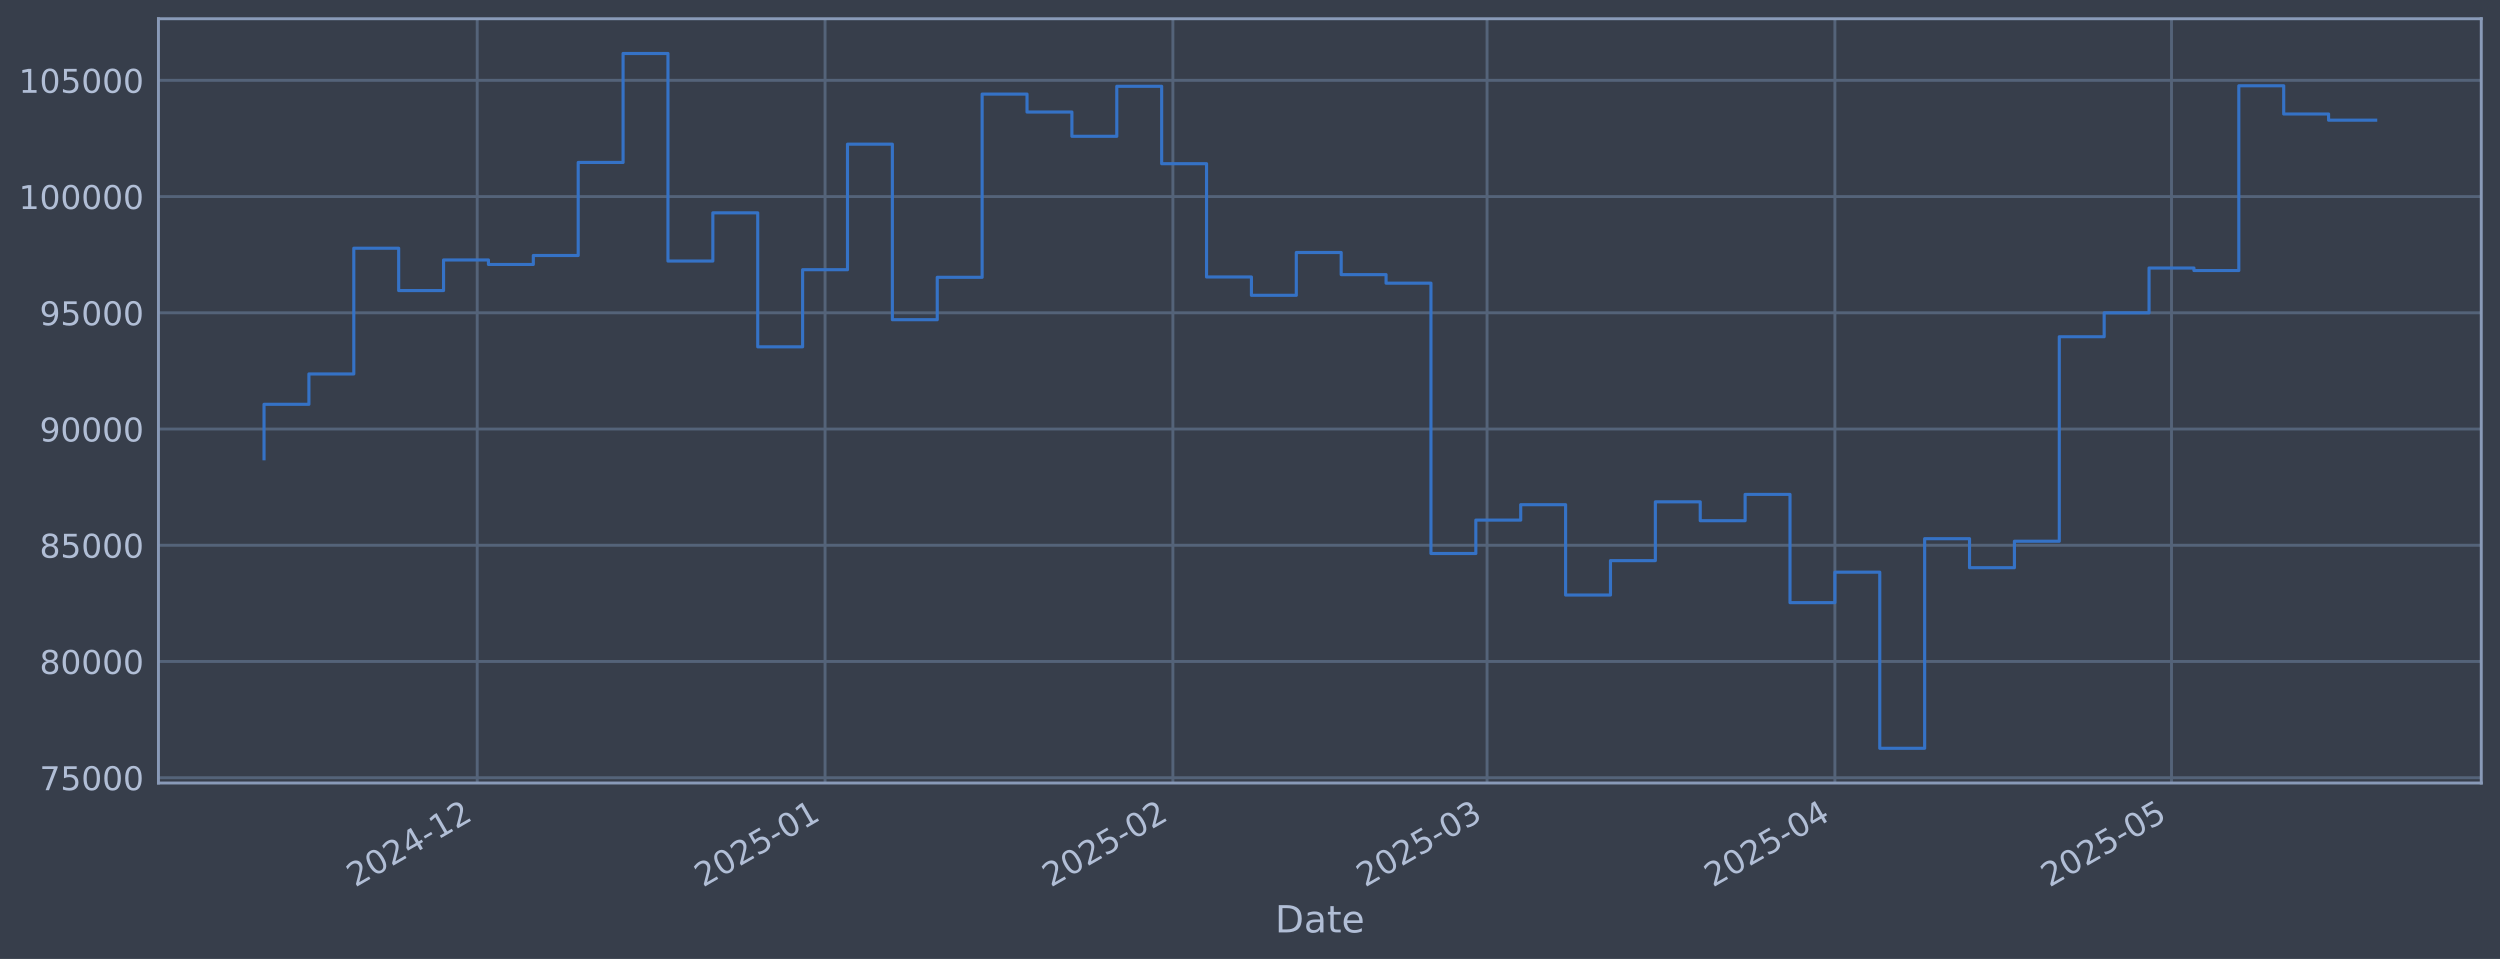
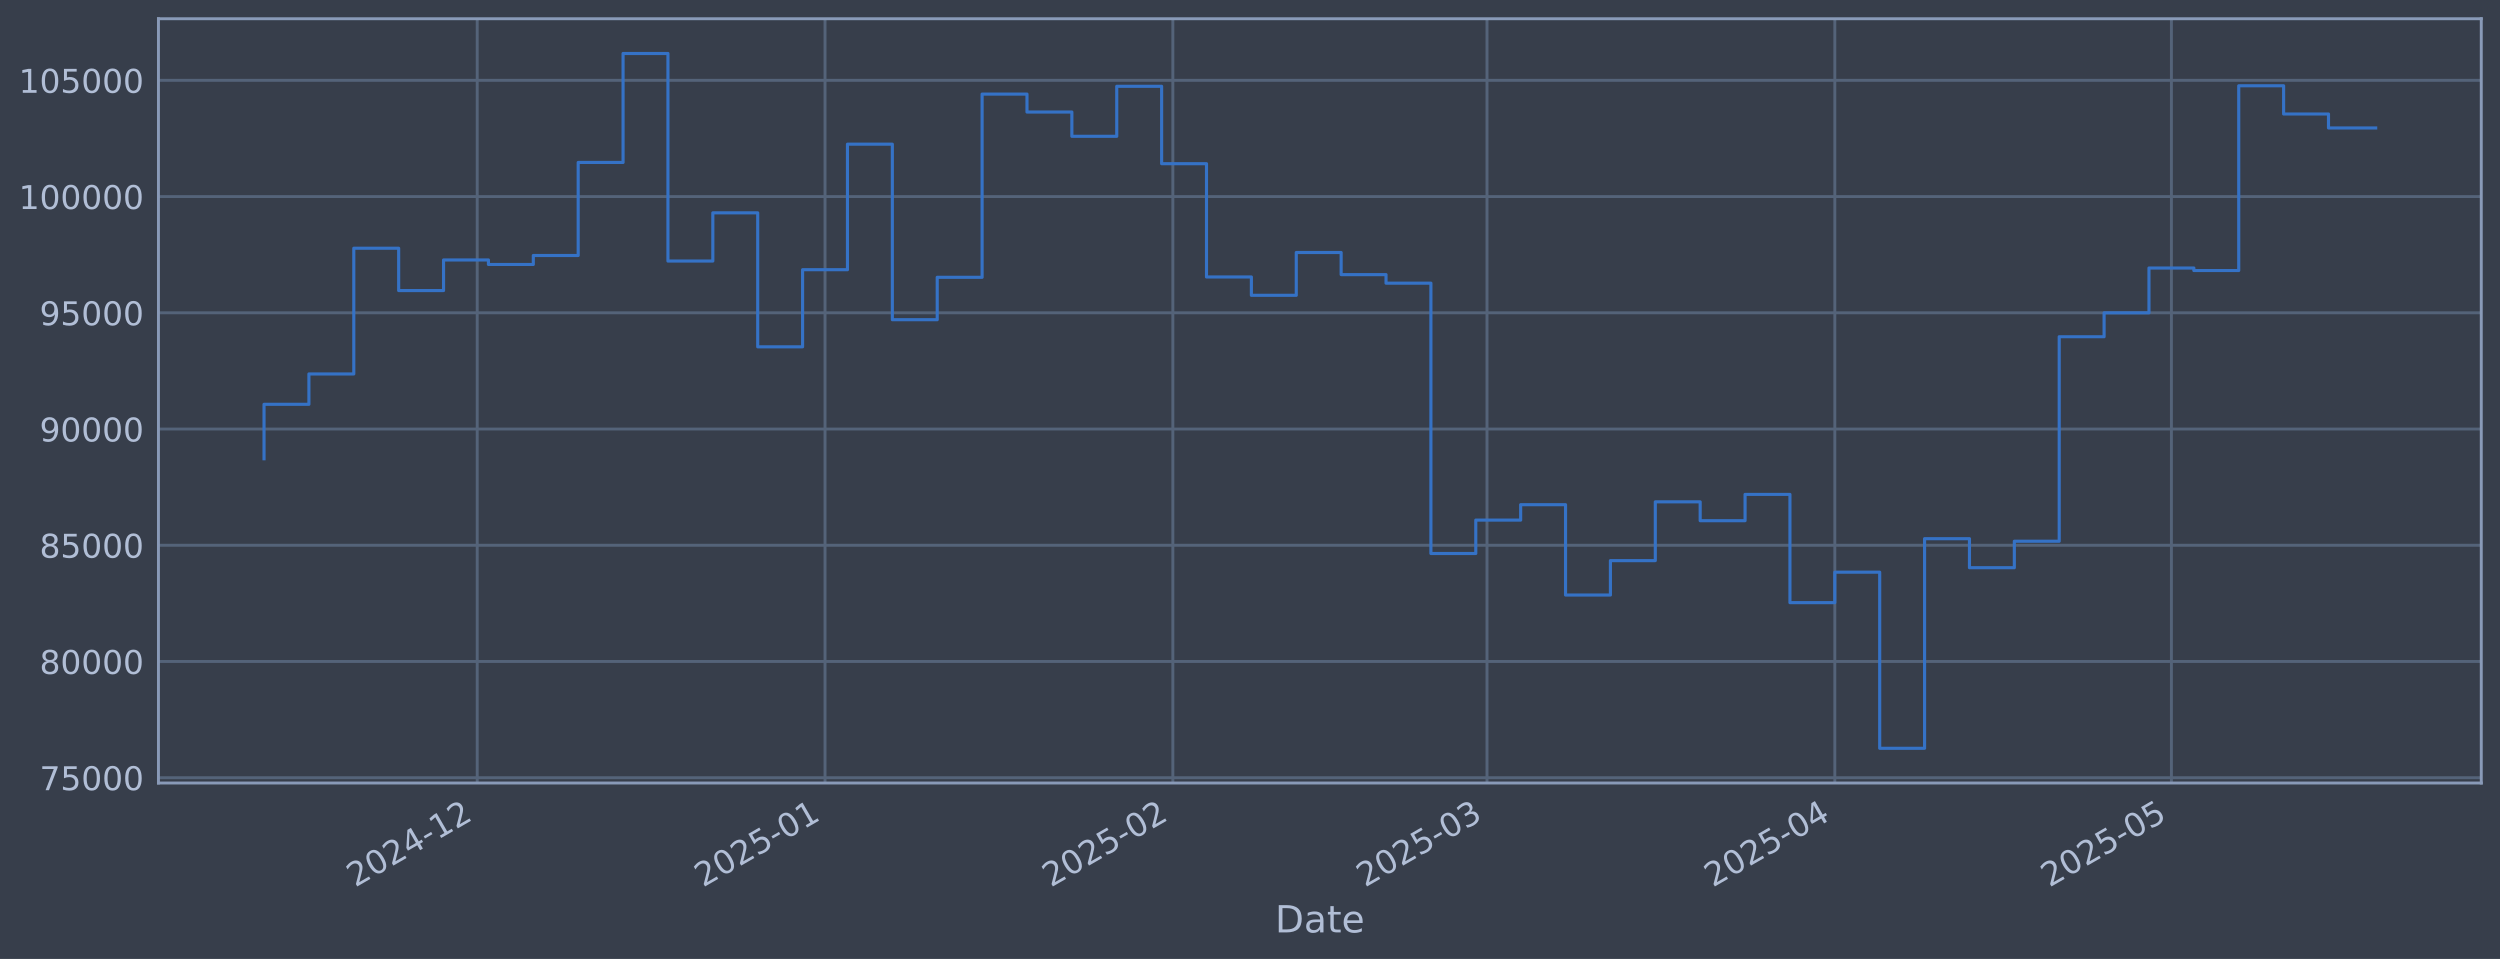
<svg xmlns="http://www.w3.org/2000/svg" xmlns:xlink="http://www.w3.org/1999/xlink" width="960.9pt" height="368.58pt" viewBox="0 0 960.9 368.58" version="1.1">
  <defs>
    <style type="text/css">*{stroke-linejoin: round; stroke-linecap: butt}</style>
  </defs>
  <g id="figure_1">
    <g id="patch_1">
      <path d="M 0 368.58  L 960.9 368.58  L 960.9 0  L 0 0  z " style="fill: #373e4b" />
    </g>
    <g id="axes_1">
      <g id="patch_2">
        <path d="M 60.901 300.96  L 953.701 300.96  L 953.701 7.2  L 60.901 7.2  z " style="fill: #373e4b" />
      </g>
      <g id="matplotlib.axis_1">
        <g id="xtick_1">
          <g id="line2d_1">
-             <path d="M 183.423 300.96  L 183.423 7.2  " clip-path="url(#p66429b6ad0)" style="fill: none; stroke: #546379; stroke-width: 1.12; stroke-linecap: square" />
+             <path d="M 183.419 300.96  L 183.419 7.2  " clip-path="url(#peb596e6668)" style="fill: none; stroke: #546379; stroke-width: 1.12; stroke-linecap: square" />
          </g>
          <g id="line2d_2" />
          <g id="text_1">
-             <g style="fill: #b1bed6" transform="translate(136.5198 341.1745) rotate(-30) scale(0.126 -0.126)">
+             <g style="fill: #b1bed6" transform="translate(136.5162 341.1745) rotate(-30) scale(0.126 -0.126)">
              <defs>
                <path id="DejaVuSans-32" d="M 1228 531  L 3431 531  L 3431 0  L 469 0  L 469 531  Q 828 903 1448 1529  Q 2069 2156 2228 2338  Q 2531 2678 2651 2914  Q 2772 3150 2772 3378  Q 2772 3750 2511 3984  Q 2250 4219 1831 4219  Q 1534 4219 1204 4116  Q 875 4013 500 3803  L 500 4441  Q 881 4594 1212 4672  Q 1544 4750 1819 4750  Q 2544 4750 2975 4387  Q 3406 4025 3406 3419  Q 3406 3131 3298 2873  Q 3191 2616 2906 2266  Q 2828 2175 2409 1742  Q 1991 1309 1228 531  z " transform="scale(0.015625)" />
                <path id="DejaVuSans-30" d="M 2034 4250  Q 1547 4250 1301 3770  Q 1056 3291 1056 2328  Q 1056 1369 1301 889  Q 1547 409 2034 409  Q 2525 409 2770 889  Q 3016 1369 3016 2328  Q 3016 3291 2770 3770  Q 2525 4250 2034 4250  z M 2034 4750  Q 2819 4750 3233 4129  Q 3647 3509 3647 2328  Q 3647 1150 3233 529  Q 2819 -91 2034 -91  Q 1250 -91 836 529  Q 422 1150 422 2328  Q 422 3509 836 4129  Q 1250 4750 2034 4750  z " transform="scale(0.015625)" />
                <path id="DejaVuSans-34" d="M 2419 4116  L 825 1625  L 2419 1625  L 2419 4116  z M 2253 4666  L 3047 4666  L 3047 1625  L 3713 1625  L 3713 1100  L 3047 1100  L 3047 0  L 2419 0  L 2419 1100  L 313 1100  L 313 1709  L 2253 4666  z " transform="scale(0.015625)" />
                <path id="DejaVuSans-2d" d="M 313 2009  L 1997 2009  L 1997 1497  L 313 1497  L 313 2009  z " transform="scale(0.015625)" />
                <path id="DejaVuSans-31" d="M 794 531  L 1825 531  L 1825 4091  L 703 3866  L 703 4441  L 1819 4666  L 2450 4666  L 2450 531  L 3481 531  L 3481 0  L 794 0  L 794 531  z " transform="scale(0.015625)" />
              </defs>
              <use xlink:href="#DejaVuSans-32" />
              <use xlink:href="#DejaVuSans-30" transform="translate(63.62305 0)" />
              <use xlink:href="#DejaVuSans-32" transform="translate(127.2461 0)" />
              <use xlink:href="#DejaVuSans-34" transform="translate(190.8691 0)" />
              <use xlink:href="#DejaVuSans-2d" transform="translate(254.4922 0)" />
              <use xlink:href="#DejaVuSans-31" transform="translate(290.5762 0)" />
              <use xlink:href="#DejaVuSans-32" transform="translate(354.1992 0)" />
            </g>
          </g>
        </g>
        <g id="xtick_2">
          <g id="line2d_3">
-             <path d="M 317.116 300.96  L 317.116 7.2  " clip-path="url(#p66429b6ad0)" style="fill: none; stroke: #546379; stroke-width: 1.12; stroke-linecap: square" />
+             <path d="M 317.106 300.96  L 317.106 7.2  " clip-path="url(#peb596e6668)" style="fill: none; stroke: #546379; stroke-width: 1.12; stroke-linecap: square" />
          </g>
          <g id="line2d_4" />
          <g id="text_2">
-             <g style="fill: #b1bed6" transform="translate(270.2125 341.1745) rotate(-30) scale(0.126 -0.126)">
+             <g style="fill: #b1bed6" transform="translate(270.2031 341.1745) rotate(-30) scale(0.126 -0.126)">
              <defs>
                <path id="DejaVuSans-35" d="M 691 4666  L 3169 4666  L 3169 4134  L 1269 4134  L 1269 2991  Q 1406 3038 1543 3061  Q 1681 3084 1819 3084  Q 2600 3084 3056 2656  Q 3513 2228 3513 1497  Q 3513 744 3044 326  Q 2575 -91 1722 -91  Q 1428 -91 1123 -41  Q 819 9 494 109  L 494 744  Q 775 591 1075 516  Q 1375 441 1709 441  Q 2250 441 2565 725  Q 2881 1009 2881 1497  Q 2881 1984 2565 2268  Q 2250 2553 1709 2553  Q 1456 2553 1204 2497  Q 953 2441 691 2322  L 691 4666  z " transform="scale(0.015625)" />
              </defs>
              <use xlink:href="#DejaVuSans-32" />
              <use xlink:href="#DejaVuSans-30" transform="translate(63.62305 0)" />
              <use xlink:href="#DejaVuSans-32" transform="translate(127.2461 0)" />
              <use xlink:href="#DejaVuSans-35" transform="translate(190.8691 0)" />
              <use xlink:href="#DejaVuSans-2d" transform="translate(254.4922 0)" />
              <use xlink:href="#DejaVuSans-30" transform="translate(290.5762 0)" />
              <use xlink:href="#DejaVuSans-31" transform="translate(354.1992 0)" />
            </g>
          </g>
        </g>
        <g id="xtick_3">
          <g id="line2d_5">
-             <path d="M 450.809 300.96  L 450.809 7.2  " clip-path="url(#p66429b6ad0)" style="fill: none; stroke: #546379; stroke-width: 1.12; stroke-linecap: square" />
+             <path d="M 450.793 300.96  L 450.793 7.2  " clip-path="url(#peb596e6668)" style="fill: none; stroke: #546379; stroke-width: 1.12; stroke-linecap: square" />
          </g>
          <g id="line2d_6" />
          <g id="text_3">
-             <g style="fill: #b1bed6" transform="translate(403.9052 341.1745) rotate(-30) scale(0.126 -0.126)">
+             <g style="fill: #b1bed6" transform="translate(403.8901 341.1745) rotate(-30) scale(0.126 -0.126)">
              <use xlink:href="#DejaVuSans-32" />
              <use xlink:href="#DejaVuSans-30" transform="translate(63.62305 0)" />
              <use xlink:href="#DejaVuSans-32" transform="translate(127.2461 0)" />
              <use xlink:href="#DejaVuSans-35" transform="translate(190.8691 0)" />
              <use xlink:href="#DejaVuSans-2d" transform="translate(254.4922 0)" />
              <use xlink:href="#DejaVuSans-30" transform="translate(290.5762 0)" />
              <use xlink:href="#DejaVuSans-32" transform="translate(354.1992 0)" />
            </g>
          </g>
        </g>
        <g id="xtick_4">
          <g id="line2d_7">
-             <path d="M 571.563 300.96  L 571.563 7.2  " clip-path="url(#p66429b6ad0)" style="fill: none; stroke: #546379; stroke-width: 1.12; stroke-linecap: square" />
+             <path d="M 571.543 300.96  L 571.543 7.2  " clip-path="url(#peb596e6668)" style="fill: none; stroke: #546379; stroke-width: 1.12; stroke-linecap: square" />
          </g>
          <g id="line2d_8" />
          <g id="text_4">
-             <g style="fill: #b1bed6" transform="translate(524.66 341.1745) rotate(-30) scale(0.126 -0.126)">
+             <g style="fill: #b1bed6" transform="translate(524.6396 341.1745) rotate(-30) scale(0.126 -0.126)">
              <defs>
                <path id="DejaVuSans-33" d="M 2597 2516  Q 3050 2419 3304 2112  Q 3559 1806 3559 1356  Q 3559 666 3084 287  Q 2609 -91 1734 -91  Q 1441 -91 1130 -33  Q 819 25 488 141  L 488 750  Q 750 597 1062 519  Q 1375 441 1716 441  Q 2309 441 2620 675  Q 2931 909 2931 1356  Q 2931 1769 2642 2001  Q 2353 2234 1838 2234  L 1294 2234  L 1294 2753  L 1863 2753  Q 2328 2753 2575 2939  Q 2822 3125 2822 3475  Q 2822 3834 2567 4026  Q 2313 4219 1838 4219  Q 1578 4219 1281 4162  Q 984 4106 628 3988  L 628 4550  Q 988 4650 1302 4700  Q 1616 4750 1894 4750  Q 2613 4750 3031 4423  Q 3450 4097 3450 3541  Q 3450 3153 3228 2886  Q 3006 2619 2597 2516  z " transform="scale(0.015625)" />
              </defs>
              <use xlink:href="#DejaVuSans-32" />
              <use xlink:href="#DejaVuSans-30" transform="translate(63.62305 0)" />
              <use xlink:href="#DejaVuSans-32" transform="translate(127.2461 0)" />
              <use xlink:href="#DejaVuSans-35" transform="translate(190.8691 0)" />
              <use xlink:href="#DejaVuSans-2d" transform="translate(254.4922 0)" />
              <use xlink:href="#DejaVuSans-30" transform="translate(290.5762 0)" />
              <use xlink:href="#DejaVuSans-33" transform="translate(354.1992 0)" />
            </g>
          </g>
        </g>
        <g id="xtick_5">
          <g id="line2d_9">
-             <path d="M 705.256 300.96  L 705.256 7.2  " clip-path="url(#p66429b6ad0)" style="fill: none; stroke: #546379; stroke-width: 1.12; stroke-linecap: square" />
+             <path d="M 705.23 300.96  L 705.23 7.2  " clip-path="url(#peb596e6668)" style="fill: none; stroke: #546379; stroke-width: 1.12; stroke-linecap: square" />
          </g>
          <g id="line2d_10" />
          <g id="text_5">
-             <g style="fill: #b1bed6" transform="translate(658.3527 341.1745) rotate(-30) scale(0.126 -0.126)">
+             <g style="fill: #b1bed6" transform="translate(658.3265 341.1745) rotate(-30) scale(0.126 -0.126)">
              <use xlink:href="#DejaVuSans-32" />
              <use xlink:href="#DejaVuSans-30" transform="translate(63.62305 0)" />
              <use xlink:href="#DejaVuSans-32" transform="translate(127.2461 0)" />
              <use xlink:href="#DejaVuSans-35" transform="translate(190.8691 0)" />
              <use xlink:href="#DejaVuSans-2d" transform="translate(254.4922 0)" />
              <use xlink:href="#DejaVuSans-30" transform="translate(290.5762 0)" />
              <use xlink:href="#DejaVuSans-34" transform="translate(354.1992 0)" />
            </g>
          </g>
        </g>
        <g id="xtick_6">
          <g id="line2d_11">
-             <path d="M 834.636 300.96  L 834.636 7.2  " clip-path="url(#p66429b6ad0)" style="fill: none; stroke: #546379; stroke-width: 1.12; stroke-linecap: square" />
+             <path d="M 834.604 300.96  L 834.604 7.2  " clip-path="url(#peb596e6668)" style="fill: none; stroke: #546379; stroke-width: 1.12; stroke-linecap: square" />
          </g>
          <g id="line2d_12" />
          <g id="text_6">
-             <g style="fill: #b1bed6" transform="translate(787.7328 341.1745) rotate(-30) scale(0.126 -0.126)">
+             <g style="fill: #b1bed6" transform="translate(787.7009 341.1745) rotate(-30) scale(0.126 -0.126)">
              <use xlink:href="#DejaVuSans-32" />
              <use xlink:href="#DejaVuSans-30" transform="translate(63.62305 0)" />
              <use xlink:href="#DejaVuSans-32" transform="translate(127.2461 0)" />
              <use xlink:href="#DejaVuSans-35" transform="translate(190.8691 0)" />
              <use xlink:href="#DejaVuSans-2d" transform="translate(254.4922 0)" />
              <use xlink:href="#DejaVuSans-30" transform="translate(290.5762 0)" />
              <use xlink:href="#DejaVuSans-35" transform="translate(354.1992 0)" />
            </g>
          </g>
        </g>
        <g id="text_7">
          <g style="fill: #b1bed6" transform="translate(490.0914 358.3856) scale(0.144 -0.144)">
            <defs>
              <path id="DejaVuSans-44" d="M 1259 4147  L 1259 519  L 2022 519  Q 2988 519 3436 956  Q 3884 1394 3884 2338  Q 3884 3275 3436 3711  Q 2988 4147 2022 4147  L 1259 4147  z M 628 4666  L 1925 4666  Q 3281 4666 3915 4102  Q 4550 3538 4550 2338  Q 4550 1131 3912 565  Q 3275 0 1925 0  L 628 0  L 628 4666  z " transform="scale(0.015625)" />
              <path id="DejaVuSans-61" d="M 2194 1759  Q 1497 1759 1228 1600  Q 959 1441 959 1056  Q 959 750 1161 570  Q 1363 391 1709 391  Q 2188 391 2477 730  Q 2766 1069 2766 1631  L 2766 1759  L 2194 1759  z M 3341 1997  L 3341 0  L 2766 0  L 2766 531  Q 2569 213 2275 61  Q 1981 -91 1556 -91  Q 1019 -91 701 211  Q 384 513 384 1019  Q 384 1609 779 1909  Q 1175 2209 1959 2209  L 2766 2209  L 2766 2266  Q 2766 2663 2505 2880  Q 2244 3097 1772 3097  Q 1472 3097 1187 3025  Q 903 2953 641 2809  L 641 3341  Q 956 3463 1253 3523  Q 1550 3584 1831 3584  Q 2591 3584 2966 3190  Q 3341 2797 3341 1997  z " transform="scale(0.015625)" />
              <path id="DejaVuSans-74" d="M 1172 4494  L 1172 3500  L 2356 3500  L 2356 3053  L 1172 3053  L 1172 1153  Q 1172 725 1289 603  Q 1406 481 1766 481  L 2356 481  L 2356 0  L 1766 0  Q 1100 0 847 248  Q 594 497 594 1153  L 594 3053  L 172 3053  L 172 3500  L 594 3500  L 594 4494  L 1172 4494  z " transform="scale(0.015625)" />
              <path id="DejaVuSans-65" d="M 3597 1894  L 3597 1613  L 953 1613  Q 991 1019 1311 708  Q 1631 397 2203 397  Q 2534 397 2845 478  Q 3156 559 3463 722  L 3463 178  Q 3153 47 2828 -22  Q 2503 -91 2169 -91  Q 1331 -91 842 396  Q 353 884 353 1716  Q 353 2575 817 3079  Q 1281 3584 2069 3584  Q 2775 3584 3186 3129  Q 3597 2675 3597 1894  z M 3022 2063  Q 3016 2534 2758 2815  Q 2500 3097 2075 3097  Q 1594 3097 1305 2825  Q 1016 2553 972 2059  L 3022 2063  z " transform="scale(0.015625)" />
            </defs>
            <use xlink:href="#DejaVuSans-44" />
            <use xlink:href="#DejaVuSans-61" transform="translate(77.00195 0)" />
            <use xlink:href="#DejaVuSans-74" transform="translate(138.2812 0)" />
            <use xlink:href="#DejaVuSans-65" transform="translate(177.4902 0)" />
          </g>
        </g>
      </g>
      <g id="matplotlib.axis_2">
        <g id="ytick_1">
          <g id="line2d_13">
-             <path d="M 60.901 298.924  L 953.701 298.924  " clip-path="url(#p66429b6ad0)" style="fill: none; stroke: #546379; stroke-width: 1.12; stroke-linecap: square" />
+             <path d="M 60.901 298.924  L 953.701 298.924  " clip-path="url(#peb596e6668)" style="fill: none; stroke: #546379; stroke-width: 1.12; stroke-linecap: square" />
          </g>
          <g id="line2d_14" />
          <g id="text_8">
            <g style="fill: #b1bed6" transform="translate(15.21675 303.7108) scale(0.126 -0.126)">
              <defs>
                <path id="DejaVuSans-37" d="M 525 4666  L 3525 4666  L 3525 4397  L 1831 0  L 1172 0  L 2766 4134  L 525 4134  L 525 4666  z " transform="scale(0.015625)" />
              </defs>
              <use xlink:href="#DejaVuSans-37" />
              <use xlink:href="#DejaVuSans-35" transform="translate(63.62305 0)" />
              <use xlink:href="#DejaVuSans-30" transform="translate(127.2461 0)" />
              <use xlink:href="#DejaVuSans-30" transform="translate(190.8691 0)" />
              <use xlink:href="#DejaVuSans-30" transform="translate(254.4922 0)" />
            </g>
          </g>
        </g>
        <g id="ytick_2">
          <g id="line2d_15">
-             <path d="M 60.901 254.25  L 953.701 254.25  " clip-path="url(#p66429b6ad0)" style="fill: none; stroke: #546379; stroke-width: 1.12; stroke-linecap: square" />
+             <path d="M 60.901 254.25  L 953.701 254.25  " clip-path="url(#peb596e6668)" style="fill: none; stroke: #546379; stroke-width: 1.12; stroke-linecap: square" />
          </g>
          <g id="line2d_16" />
          <g id="text_9">
            <g style="fill: #b1bed6" transform="translate(15.21675 259.037) scale(0.126 -0.126)">
              <defs>
                <path id="DejaVuSans-38" d="M 2034 2216  Q 1584 2216 1326 1975  Q 1069 1734 1069 1313  Q 1069 891 1326 650  Q 1584 409 2034 409  Q 2484 409 2743 651  Q 3003 894 3003 1313  Q 3003 1734 2745 1975  Q 2488 2216 2034 2216  z M 1403 2484  Q 997 2584 770 2862  Q 544 3141 544 3541  Q 544 4100 942 4425  Q 1341 4750 2034 4750  Q 2731 4750 3128 4425  Q 3525 4100 3525 3541  Q 3525 3141 3298 2862  Q 3072 2584 2669 2484  Q 3125 2378 3379 2068  Q 3634 1759 3634 1313  Q 3634 634 3220 271  Q 2806 -91 2034 -91  Q 1263 -91 848 271  Q 434 634 434 1313  Q 434 1759 690 2068  Q 947 2378 1403 2484  z M 1172 3481  Q 1172 3119 1398 2916  Q 1625 2713 2034 2713  Q 2441 2713 2670 2916  Q 2900 3119 2900 3481  Q 2900 3844 2670 4047  Q 2441 4250 2034 4250  Q 1625 4250 1398 4047  Q 1172 3844 1172 3481  z " transform="scale(0.015625)" />
              </defs>
              <use xlink:href="#DejaVuSans-38" />
              <use xlink:href="#DejaVuSans-30" transform="translate(63.62305 0)" />
              <use xlink:href="#DejaVuSans-30" transform="translate(127.2461 0)" />
              <use xlink:href="#DejaVuSans-30" transform="translate(190.8691 0)" />
              <use xlink:href="#DejaVuSans-30" transform="translate(254.4922 0)" />
            </g>
          </g>
        </g>
        <g id="ytick_3">
          <g id="line2d_17">
-             <path d="M 60.901 209.576  L 953.701 209.576  " clip-path="url(#p66429b6ad0)" style="fill: none; stroke: #546379; stroke-width: 1.12; stroke-linecap: square" />
+             <path d="M 60.901 209.576  L 953.701 209.576  " clip-path="url(#peb596e6668)" style="fill: none; stroke: #546379; stroke-width: 1.12; stroke-linecap: square" />
          </g>
          <g id="line2d_18" />
          <g id="text_10">
            <g style="fill: #b1bed6" transform="translate(15.21675 214.3633) scale(0.126 -0.126)">
              <use xlink:href="#DejaVuSans-38" />
              <use xlink:href="#DejaVuSans-35" transform="translate(63.62305 0)" />
              <use xlink:href="#DejaVuSans-30" transform="translate(127.2461 0)" />
              <use xlink:href="#DejaVuSans-30" transform="translate(190.8691 0)" />
              <use xlink:href="#DejaVuSans-30" transform="translate(254.4922 0)" />
            </g>
          </g>
        </g>
        <g id="ytick_4">
          <g id="line2d_19">
-             <path d="M 60.901 164.903  L 953.701 164.903  " clip-path="url(#p66429b6ad0)" style="fill: none; stroke: #546379; stroke-width: 1.12; stroke-linecap: square" />
+             <path d="M 60.901 164.903  L 953.701 164.903  " clip-path="url(#peb596e6668)" style="fill: none; stroke: #546379; stroke-width: 1.12; stroke-linecap: square" />
          </g>
          <g id="line2d_20" />
          <g id="text_11">
            <g style="fill: #b1bed6" transform="translate(15.21675 169.6896) scale(0.126 -0.126)">
              <defs>
                <path id="DejaVuSans-39" d="M 703 97  L 703 672  Q 941 559 1184 500  Q 1428 441 1663 441  Q 2288 441 2617 861  Q 2947 1281 2994 2138  Q 2813 1869 2534 1725  Q 2256 1581 1919 1581  Q 1219 1581 811 2004  Q 403 2428 403 3163  Q 403 3881 828 4315  Q 1253 4750 1959 4750  Q 2769 4750 3195 4129  Q 3622 3509 3622 2328  Q 3622 1225 3098 567  Q 2575 -91 1691 -91  Q 1453 -91 1209 -44  Q 966 3 703 97  z M 1959 2075  Q 2384 2075 2632 2365  Q 2881 2656 2881 3163  Q 2881 3666 2632 3958  Q 2384 4250 1959 4250  Q 1534 4250 1286 3958  Q 1038 3666 1038 3163  Q 1038 2656 1286 2365  Q 1534 2075 1959 2075  z " transform="scale(0.015625)" />
              </defs>
              <use xlink:href="#DejaVuSans-39" />
              <use xlink:href="#DejaVuSans-30" transform="translate(63.62305 0)" />
              <use xlink:href="#DejaVuSans-30" transform="translate(127.2461 0)" />
              <use xlink:href="#DejaVuSans-30" transform="translate(190.8691 0)" />
              <use xlink:href="#DejaVuSans-30" transform="translate(254.4922 0)" />
            </g>
          </g>
        </g>
        <g id="ytick_5">
          <g id="line2d_21">
-             <path d="M 60.901 120.229  L 953.701 120.229  " clip-path="url(#p66429b6ad0)" style="fill: none; stroke: #546379; stroke-width: 1.12; stroke-linecap: square" />
+             <path d="M 60.901 120.229  L 953.701 120.229  " clip-path="url(#peb596e6668)" style="fill: none; stroke: #546379; stroke-width: 1.12; stroke-linecap: square" />
          </g>
          <g id="line2d_22" />
          <g id="text_12">
            <g style="fill: #b1bed6" transform="translate(15.21675 125.0159) scale(0.126 -0.126)">
              <use xlink:href="#DejaVuSans-39" />
              <use xlink:href="#DejaVuSans-35" transform="translate(63.62305 0)" />
              <use xlink:href="#DejaVuSans-30" transform="translate(127.2461 0)" />
              <use xlink:href="#DejaVuSans-30" transform="translate(190.8691 0)" />
              <use xlink:href="#DejaVuSans-30" transform="translate(254.4922 0)" />
            </g>
          </g>
        </g>
        <g id="ytick_6">
          <g id="line2d_23">
-             <path d="M 60.901 75.555  L 953.701 75.555  " clip-path="url(#p66429b6ad0)" style="fill: none; stroke: #546379; stroke-width: 1.12; stroke-linecap: square" />
+             <path d="M 60.901 75.555  L 953.701 75.555  " clip-path="url(#peb596e6668)" style="fill: none; stroke: #546379; stroke-width: 1.12; stroke-linecap: square" />
          </g>
          <g id="line2d_24" />
          <g id="text_13">
            <g style="fill: #b1bed6" transform="translate(7.2 80.34213) scale(0.126 -0.126)">
              <use xlink:href="#DejaVuSans-31" />
              <use xlink:href="#DejaVuSans-30" transform="translate(63.62305 0)" />
              <use xlink:href="#DejaVuSans-30" transform="translate(127.2461 0)" />
              <use xlink:href="#DejaVuSans-30" transform="translate(190.8691 0)" />
              <use xlink:href="#DejaVuSans-30" transform="translate(254.4922 0)" />
              <use xlink:href="#DejaVuSans-30" transform="translate(318.1152 0)" />
            </g>
          </g>
        </g>
        <g id="ytick_7">
          <g id="line2d_25">
-             <path d="M 60.901 30.881  L 953.701 30.881  " clip-path="url(#p66429b6ad0)" style="fill: none; stroke: #546379; stroke-width: 1.12; stroke-linecap: square" />
+             <path d="M 60.901 30.881  L 953.701 30.881  " clip-path="url(#peb596e6668)" style="fill: none; stroke: #546379; stroke-width: 1.12; stroke-linecap: square" />
          </g>
          <g id="line2d_26" />
          <g id="text_14">
            <g style="fill: #b1bed6" transform="translate(7.2 35.6684) scale(0.126 -0.126)">
              <use xlink:href="#DejaVuSans-31" />
              <use xlink:href="#DejaVuSans-30" transform="translate(63.62305 0)" />
              <use xlink:href="#DejaVuSans-35" transform="translate(127.2461 0)" />
              <use xlink:href="#DejaVuSans-30" transform="translate(190.8691 0)" />
              <use xlink:href="#DejaVuSans-30" transform="translate(254.4922 0)" />
              <use xlink:href="#DejaVuSans-30" transform="translate(318.1152 0)" />
            </g>
          </g>
        </g>
      </g>
      <g id="line2d_27">
-         <path d="M 101.482 176.341  L 101.482 155.403  L 118.733 155.403  L 118.733 143.732  L 135.984 143.732  L 135.984 95.418  L 153.234 95.418  L 153.234 111.678  L 170.485 111.678  L 170.485 99.915  L 187.736 99.915  L 187.736 101.649  L 204.986 101.649  L 204.986 98.2  L 222.237 98.2  L 222.237 62.443  L 239.488 62.443  L 239.488 20.553  L 256.738 20.553  L 256.738 100.335  L 273.989 100.335  L 273.989 81.808  L 291.24 81.808  L 291.24 133.306  L 308.49 133.306  L 308.49 103.667  L 325.741 103.667  L 325.741 55.422  L 342.992 55.422  L 342.992 122.885  L 360.242 122.885  L 360.242 106.584  L 377.493 106.584  L 377.493 36.163  L 394.744 36.163  L 394.744 43.059  L 411.995 43.059  L 411.995 52.391  L 429.245 52.391  L 429.245 33.169  L 446.496 33.169  L 446.496 62.915  L 463.747 62.915  L 463.747 106.463  L 480.997 106.463  L 480.997 113.51  L 498.248 113.51  L 498.248 97.056  L 515.499 97.056  L 515.499 105.551  L 532.749 105.551  L 532.749 108.839  L 550 108.839  L 550 212.74  L 567.251 212.74  L 567.251 199.911  L 584.501 199.911  L 584.501 193.981  L 601.752 193.981  L 601.752 228.703  L 619.003 228.703  L 619.003 215.477  L 636.253 215.477  L 636.253 192.89  L 653.504 192.89  L 653.504 200.132  L 670.755 200.132  L 670.755 190.029  L 688.005 190.029  L 688.005 231.635  L 705.256 231.635  L 705.256 219.923  L 722.507 219.923  L 722.507 287.607  L 739.757 287.607  L 739.757 207.045  L 757.008 207.045  L 757.008 218.211  L 774.259 218.211  L 774.259 208.034  L 791.509 208.034  L 791.509 129.425  L 808.76 129.425  L 808.76 120.245  L 826.011 120.245  L 826.011 103.011  L 843.261 103.011  L 843.261 103.982  L 860.512 103.982  L 860.512 32.97  L 877.763 32.97  L 877.763 43.817  L 895.013 43.817  L 895.013 46.197  L 913.119 46.197  " clip-path="url(#p66429b6ad0)" style="fill: none; stroke: #3572c6; stroke-width: 1.2; stroke-linecap: square" />
+         <path d="M 101.482 176.341  L 101.482 155.403  L 118.732 155.403  L 118.732 143.732  L 135.982 143.732  L 135.982 95.418  L 153.232 95.418  L 153.232 111.678  L 170.482 111.678  L 170.482 99.915  L 187.732 99.915  L 187.732 101.649  L 204.982 101.649  L 204.982 98.2  L 222.232 98.2  L 222.232 62.443  L 239.482 62.443  L 239.482 20.553  L 256.732 20.553  L 256.732 100.335  L 273.982 100.335  L 273.982 81.808  L 291.232 81.808  L 291.232 133.306  L 308.481 133.306  L 308.481 103.667  L 325.731 103.667  L 325.731 55.422  L 342.981 55.422  L 342.981 122.885  L 360.231 122.885  L 360.231 106.584  L 377.481 106.584  L 377.481 36.163  L 394.731 36.163  L 394.731 43.059  L 411.981 43.059  L 411.981 52.391  L 429.231 52.391  L 429.231 33.169  L 446.481 33.169  L 446.481 62.915  L 463.731 62.915  L 463.731 106.463  L 480.981 106.463  L 480.981 113.51  L 498.231 113.51  L 498.231 97.056  L 515.481 97.056  L 515.481 105.551  L 532.73 105.551  L 532.73 108.839  L 549.98 108.839  L 549.98 212.74  L 567.23 212.74  L 567.23 199.911  L 584.48 199.911  L 584.48 193.981  L 601.73 193.981  L 601.73 228.703  L 618.98 228.703  L 618.98 215.477  L 636.23 215.477  L 636.23 192.89  L 653.48 192.89  L 653.48 200.132  L 670.73 200.132  L 670.73 190.029  L 687.98 190.029  L 687.98 231.635  L 705.23 231.635  L 705.23 219.923  L 722.48 219.923  L 722.48 287.607  L 739.73 287.607  L 739.73 207.045  L 756.98 207.045  L 756.98 218.211  L 774.229 218.211  L 774.229 208.034  L 791.479 208.034  L 791.479 129.425  L 808.729 129.425  L 808.729 120.245  L 825.979 120.245  L 825.979 103.011  L 843.229 103.011  L 843.229 103.982  L 860.479 103.982  L 860.479 32.97  L 877.729 32.97  L 877.729 43.817  L 894.979 43.817  L 894.979 49.187  L 913.119 49.187  " clip-path="url(#peb596e6668)" style="fill: none; stroke: #3572c6; stroke-width: 1.2; stroke-linecap: square" />
      </g>
      <g id="patch_3">
        <path d="M 60.901 300.96  L 60.901 7.2  " style="fill: none; stroke: #899ab8; stroke-width: 1.12; stroke-linejoin: miter; stroke-linecap: square" />
      </g>
      <g id="patch_4">
        <path d="M 953.701 300.96  L 953.701 7.2  " style="fill: none; stroke: #899ab8; stroke-width: 1.12; stroke-linejoin: miter; stroke-linecap: square" />
      </g>
      <g id="patch_5">
        <path d="M 60.901 300.96  L 953.701 300.96  " style="fill: none; stroke: #899ab8; stroke-width: 1.12; stroke-linejoin: miter; stroke-linecap: square" />
      </g>
      <g id="patch_6">
        <path d="M 60.901 7.2  L 953.701 7.2  " style="fill: none; stroke: #899ab8; stroke-width: 1.12; stroke-linejoin: miter; stroke-linecap: square" />
      </g>
    </g>
  </g>
  <defs>
-     <clipPath id="p66429b6ad0">
+     <clipPath id="peb596e6668">
      <rect x="60.901" y="7.2" width="892.8" height="293.76" />
    </clipPath>
  </defs>
</svg>
